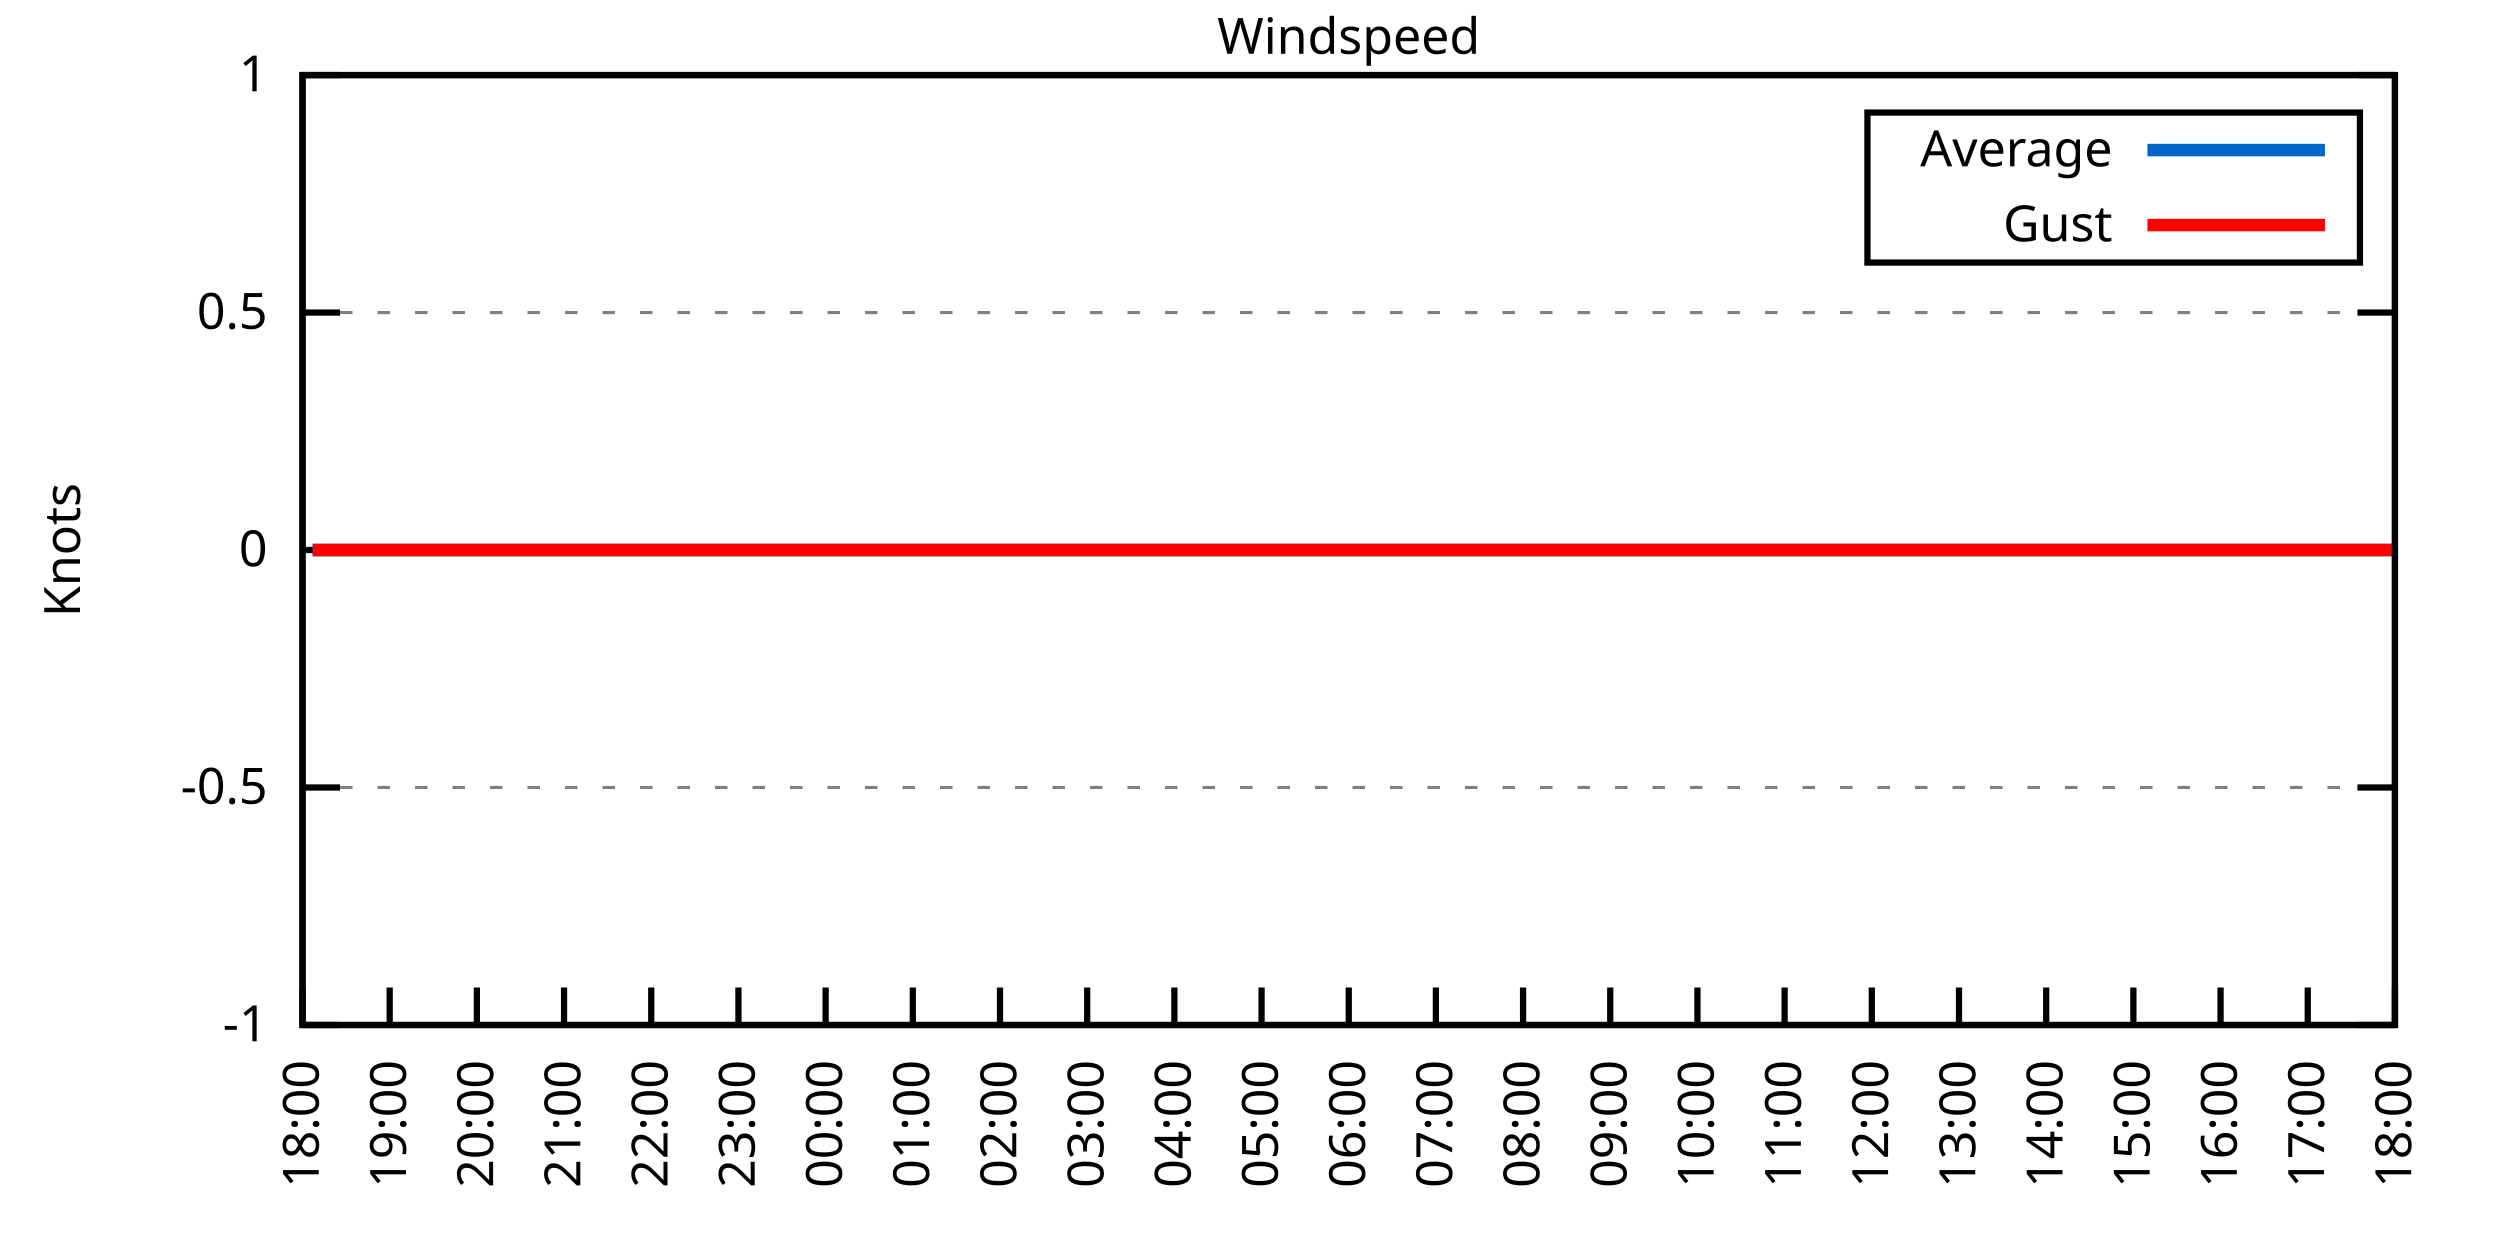
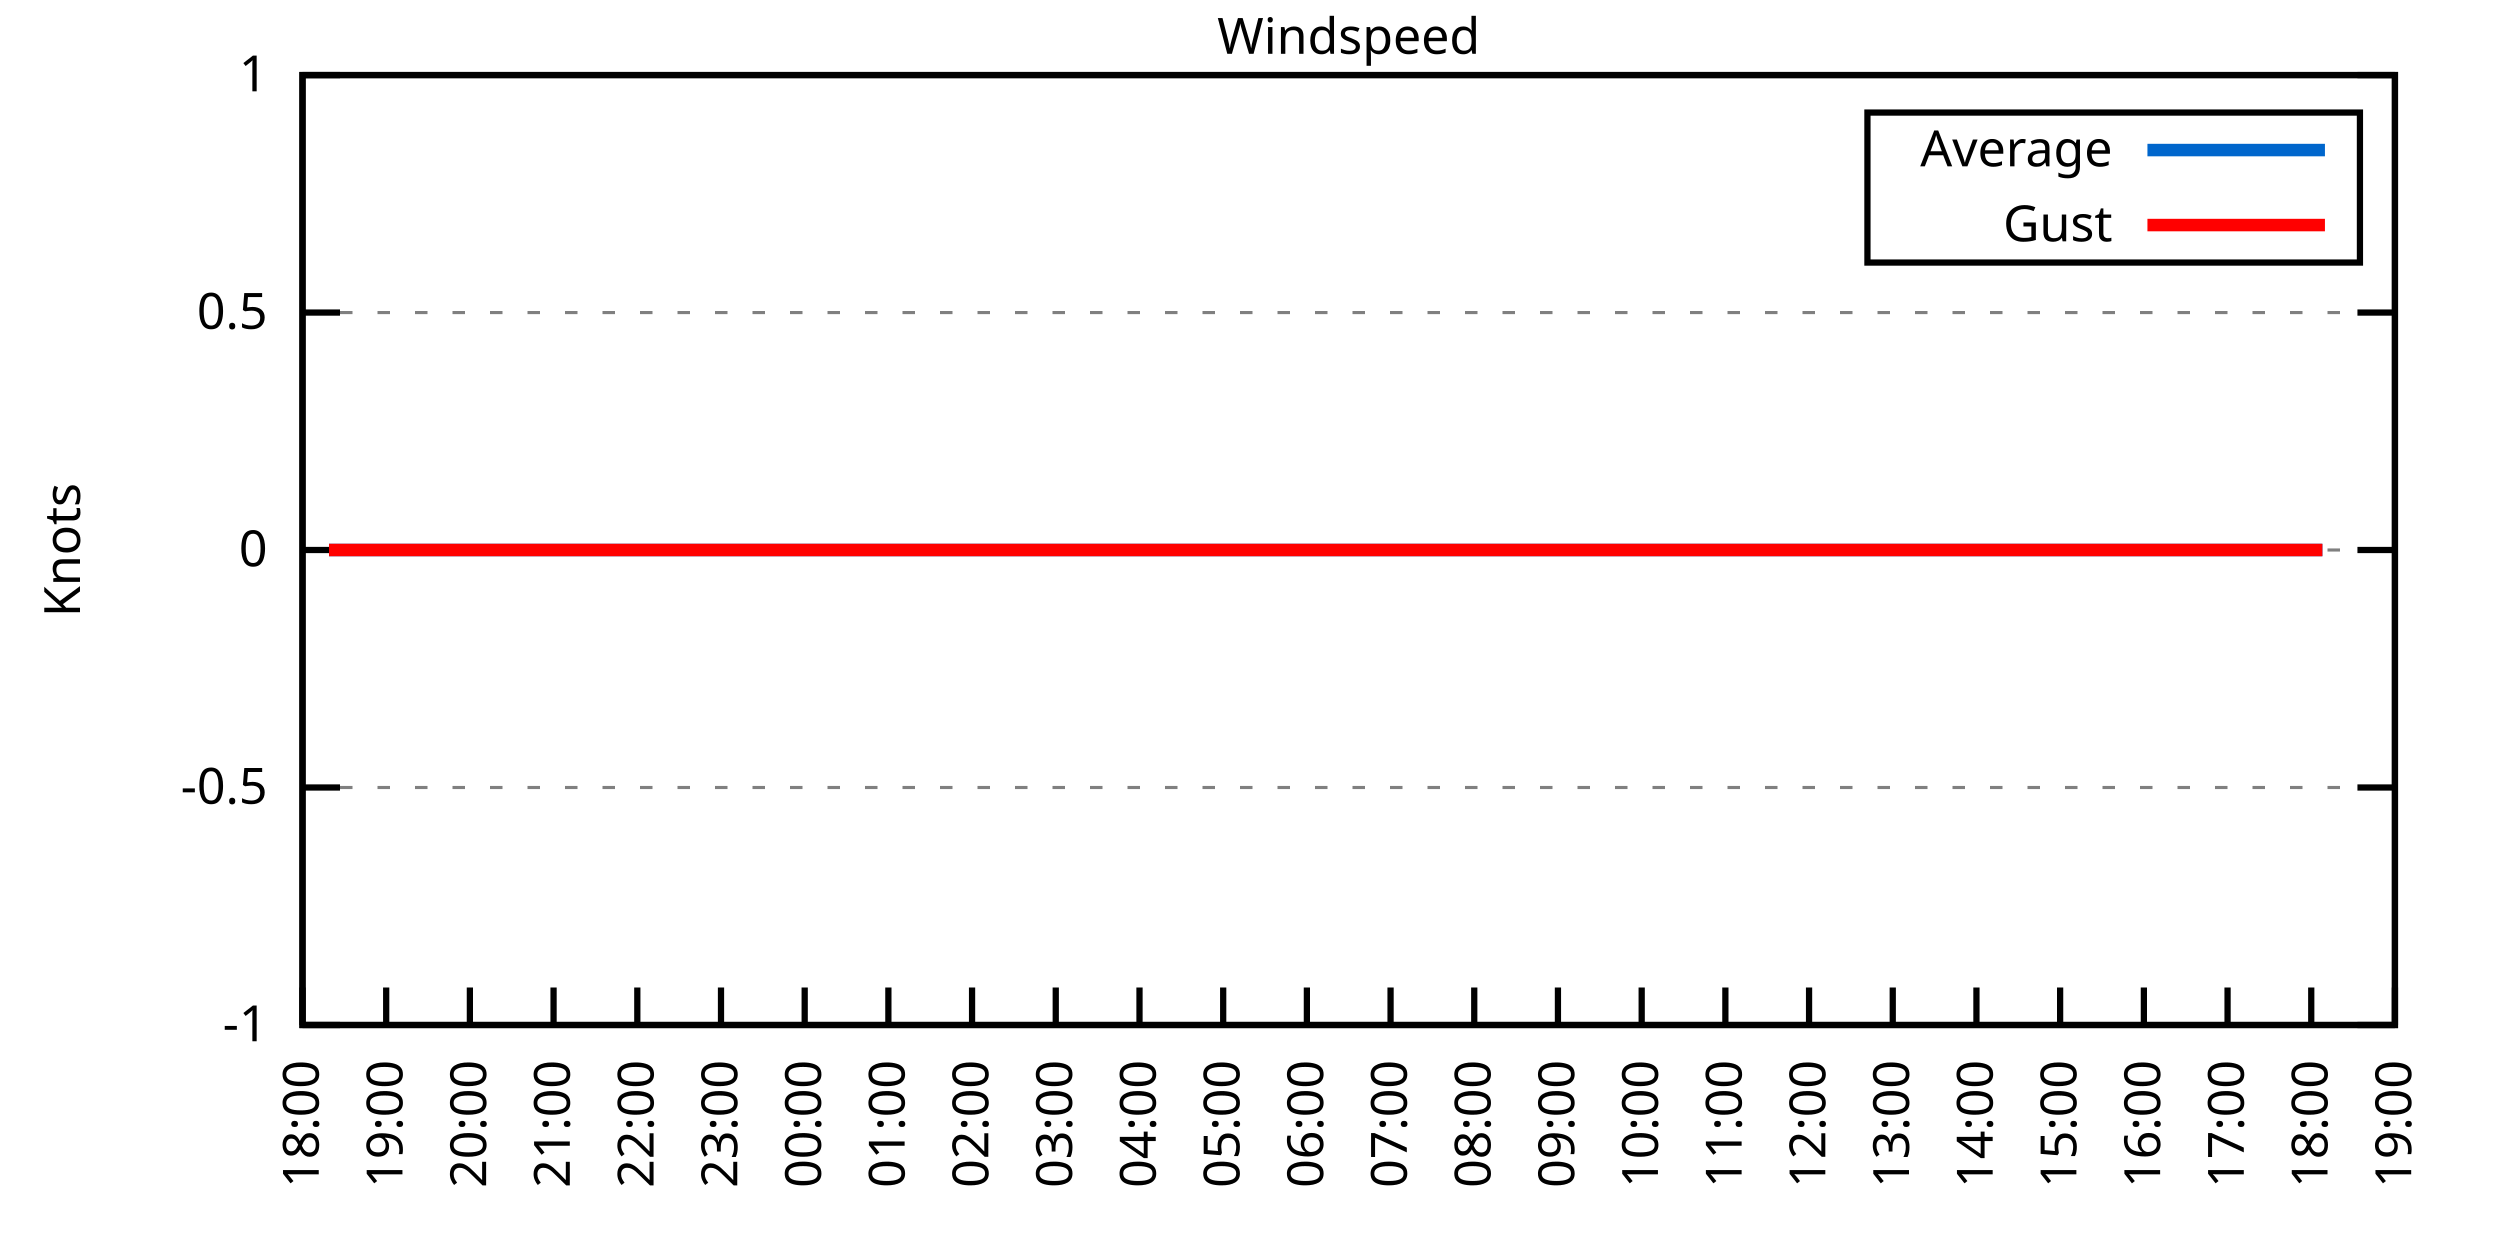
<svg xmlns="http://www.w3.org/2000/svg" xmlns:xlink="http://www.w3.org/1999/xlink" width="400" height="200" viewBox="0 0 400 200">
  <g id="gnuplot_canvas">
    <rect x="0" y="0" width="400" height="200" fill="none" />
    <defs>
      <circle id="gpDot" r="0.5" stroke-width="0.5" stroke="currentColor" />
      <path id="gpPt0" stroke-width="0.333" stroke="currentColor" d="M-1,0 h2 M0,-1 v2" />
      <path id="gpPt1" stroke-width="0.333" stroke="currentColor" d="M-1,-1 L1,1 M1,-1 L-1,1" />
      <path id="gpPt2" stroke-width="0.333" stroke="currentColor" d="M-1,0 L1,0 M0,-1 L0,1 M-1,-1 L1,1 M-1,1 L1,-1" />
      <rect id="gpPt3" stroke-width="0.333" stroke="currentColor" x="-1" y="-1" width="2" height="2" />
      <rect id="gpPt4" stroke-width="0.333" stroke="currentColor" fill="currentColor" x="-1" y="-1" width="2" height="2" />
      <circle id="gpPt5" stroke-width="0.333" stroke="currentColor" cx="0" cy="0" r="1" />
      <use xlink:href="#gpPt5" id="gpPt6" fill="currentColor" stroke="none" />
      <path id="gpPt7" stroke-width="0.333" stroke="currentColor" d="M0,-1.33 L-1.33,0.67 L1.33,0.67 z" />
      <use xlink:href="#gpPt7" id="gpPt8" fill="currentColor" stroke="none" />
      <use xlink:href="#gpPt7" id="gpPt9" stroke="currentColor" transform="rotate(180)" />
      <use xlink:href="#gpPt9" id="gpPt10" fill="currentColor" stroke="none" />
      <use xlink:href="#gpPt3" id="gpPt11" stroke="currentColor" transform="rotate(45)" />
      <use xlink:href="#gpPt11" id="gpPt12" fill="currentColor" stroke="none" />
      <path id="gpPt13" stroke-width="0.333" stroke="currentColor" d="M0,1.330 L1.265,0.411 L0.782,-1.067 L-0.782,-1.076 L-1.265,0.411 z" />
      <use xlink:href="#gpPt13" id="gpPt14" fill="currentColor" stroke="none" />
      <filter id="textbox" filterUnits="objectBoundingBox" x="0" y="0" height="1" width="1">
        <feFlood flood-color="white" flood-opacity="1" result="bgnd" />
        <feComposite in="SourceGraphic" in2="bgnd" operator="atop" />
      </filter>
      <filter id="greybox" filterUnits="objectBoundingBox" x="0" y="0" height="1" width="1">
        <feFlood flood-color="lightgrey" flood-opacity="1" result="grey" />
        <feComposite in="SourceGraphic" in2="grey" operator="atop" />
      </filter>
    </defs>
    <g fill="none" color="white" stroke="currentColor" stroke-width="1.00" stroke-linecap="butt" stroke-linejoin="miter">
</g>
    <g fill="none" color="black" stroke="currentColor" stroke-width="1.00" stroke-linecap="butt" stroke-linejoin="miter">
      <g stroke="none" shape-rendering="crispEdges">
        <polygon fill="rgb(255, 255, 255)" points="48.40,164.00 383.18,164.00 383.18,12.02 48.40,12.02 " />
      </g>
    </g>
    <g fill="none" color="black" stroke="currentColor" stroke-width="1.00" stroke-linecap="butt" stroke-linejoin="miter">
</g>
    <g fill="none" color="black" stroke="black" stroke-width="0.50" stroke-linecap="butt" stroke-linejoin="miter">
</g>
    <g fill="none" color="gray" stroke="currentColor" stroke-width="0.50" stroke-linecap="butt" stroke-linejoin="miter">
      <path stroke="gray" stroke-dasharray="2,4" class="gridline" d="M48.40,164.00 L383.19,164.00  " />
    </g>
    <g fill="none" color="gray" stroke="gray" stroke-width="1.00" stroke-linecap="butt" stroke-linejoin="miter">
</g>
    <g fill="none" color="black" stroke="currentColor" stroke-width="1.00" stroke-linecap="butt" stroke-linejoin="miter">
      <path stroke="black" d="M48.40,164.00 L54.40,164.00 M383.19,164.00 L377.19,164.00  " />
      <g transform="translate(42.80,166.60)" stroke="none" fill="black" font-family="Sans" font-size="8.00" text-anchor="end">
        <text>
          <tspan font-family="Sans">-1</tspan>
        </text>
      </g>
    </g>
    <g fill="none" color="black" stroke="currentColor" stroke-width="1.00" stroke-linecap="butt" stroke-linejoin="miter">
</g>
    <g fill="none" color="black" stroke="black" stroke-width="0.50" stroke-linecap="butt" stroke-linejoin="miter">
</g>
    <g fill="none" color="gray" stroke="currentColor" stroke-width="0.50" stroke-linecap="butt" stroke-linejoin="miter">
      <path stroke="gray" stroke-dasharray="2,4" class="gridline" d="M48.40,126.00 L383.19,126.00  " />
    </g>
    <g fill="none" color="gray" stroke="gray" stroke-width="1.00" stroke-linecap="butt" stroke-linejoin="miter">
</g>
    <g fill="none" color="black" stroke="currentColor" stroke-width="1.00" stroke-linecap="butt" stroke-linejoin="miter">
      <path stroke="black" d="M48.40,126.00 L54.40,126.00 M383.19,126.00 L377.19,126.00  " />
      <g transform="translate(42.80,128.60)" stroke="none" fill="black" font-family="Sans" font-size="8.00" text-anchor="end">
        <text>
          <tspan font-family="Sans">-0.5</tspan>
        </text>
      </g>
    </g>
    <g fill="none" color="black" stroke="currentColor" stroke-width="1.00" stroke-linecap="butt" stroke-linejoin="miter">
</g>
    <g fill="none" color="black" stroke="black" stroke-width="0.50" stroke-linecap="butt" stroke-linejoin="miter">
</g>
    <g fill="none" color="gray" stroke="currentColor" stroke-width="0.50" stroke-linecap="butt" stroke-linejoin="miter">
      <path stroke="gray" stroke-dasharray="2,4" class="gridline" d="M48.40,88.00 L383.19,88.00  " />
    </g>
    <g fill="none" color="gray" stroke="gray" stroke-width="1.00" stroke-linecap="butt" stroke-linejoin="miter">
</g>
    <g fill="none" color="black" stroke="currentColor" stroke-width="1.00" stroke-linecap="butt" stroke-linejoin="miter">
      <path stroke="black" d="M48.40,88.00 L54.40,88.00 M383.19,88.00 L377.19,88.00  " />
      <g transform="translate(42.80,90.60)" stroke="none" fill="black" font-family="Sans" font-size="8.00" text-anchor="end">
        <text>
          <tspan font-family="Sans"> 0</tspan>
        </text>
      </g>
    </g>
    <g fill="none" color="black" stroke="currentColor" stroke-width="1.00" stroke-linecap="butt" stroke-linejoin="miter">
</g>
    <g fill="none" color="black" stroke="black" stroke-width="0.50" stroke-linecap="butt" stroke-linejoin="miter">
</g>
    <g fill="none" color="gray" stroke="currentColor" stroke-width="0.50" stroke-linecap="butt" stroke-linejoin="miter">
      <path stroke="gray" stroke-dasharray="2,4" class="gridline" d="M48.40,50.01 L383.19,50.01  " />
    </g>
    <g fill="none" color="gray" stroke="gray" stroke-width="1.00" stroke-linecap="butt" stroke-linejoin="miter">
</g>
    <g fill="none" color="black" stroke="currentColor" stroke-width="1.00" stroke-linecap="butt" stroke-linejoin="miter">
      <path stroke="black" d="M48.40,50.01 L54.40,50.01 M383.19,50.01 L377.19,50.01  " />
      <g transform="translate(42.80,52.61)" stroke="none" fill="black" font-family="Sans" font-size="8.00" text-anchor="end">
        <text>
          <tspan font-family="Sans"> 0.5</tspan>
        </text>
      </g>
    </g>
    <g fill="none" color="black" stroke="currentColor" stroke-width="1.00" stroke-linecap="butt" stroke-linejoin="miter">
</g>
    <g fill="none" color="black" stroke="black" stroke-width="0.50" stroke-linecap="butt" stroke-linejoin="miter">
</g>
    <g fill="none" color="gray" stroke="currentColor" stroke-width="0.50" stroke-linecap="butt" stroke-linejoin="miter">
      <path stroke="gray" stroke-dasharray="2,4" class="gridline" d="M48.40,12.01 L383.19,12.01  " />
    </g>
    <g fill="none" color="gray" stroke="gray" stroke-width="1.00" stroke-linecap="butt" stroke-linejoin="miter">
</g>
    <g fill="none" color="black" stroke="currentColor" stroke-width="1.00" stroke-linecap="butt" stroke-linejoin="miter">
      <path stroke="black" d="M48.40,12.01 L54.40,12.01 M383.19,12.01 L377.19,12.01  " />
      <g transform="translate(42.80,14.61)" stroke="none" fill="black" font-family="Sans" font-size="8.00" text-anchor="end">
        <text>
          <tspan font-family="Sans"> 1</tspan>
        </text>
      </g>
    </g>
    <g fill="none" color="black" stroke="currentColor" stroke-width="1.00" stroke-linecap="butt" stroke-linejoin="miter">
      <path stroke="black" d="M48.40,164.00 L48.40,158.00  " />
      <g transform="translate(51.00,169.60) rotate(270.00)" stroke="none" fill="black" font-family="Sans" font-size="8.00" text-anchor="end">
        <text>
          <tspan font-family="Sans">18:00</tspan>
        </text>
      </g>
    </g>
    <g fill="none" color="black" stroke="currentColor" stroke-width="1.00" stroke-linecap="butt" stroke-linejoin="miter">
-       <path stroke="black" d="M62.35,164.00 L62.35,158.00  " />
-       <g transform="translate(64.95,169.60) rotate(270.00)" stroke="none" fill="black" font-family="Sans" font-size="8.00" text-anchor="end">
+       <path stroke="black" d="M61.79,164.00 L61.79,158.00  " />
+       <g transform="translate(64.39,169.60) rotate(270.00)" stroke="none" fill="black" font-family="Sans" font-size="8.00" text-anchor="end">
        <text>
          <tspan font-family="Sans">19:00</tspan>
        </text>
      </g>
    </g>
    <g fill="none" color="black" stroke="currentColor" stroke-width="1.00" stroke-linecap="butt" stroke-linejoin="miter">
-       <path stroke="black" d="M76.30,164.00 L76.30,158.00  " />
-       <g transform="translate(78.90,169.60) rotate(270.00)" stroke="none" fill="black" font-family="Sans" font-size="8.00" text-anchor="end">
+       <path stroke="black" d="M75.18,164.00 L75.18,158.00  " />
+       <g transform="translate(77.78,169.60) rotate(270.00)" stroke="none" fill="black" font-family="Sans" font-size="8.00" text-anchor="end">
        <text>
          <tspan font-family="Sans">20:00</tspan>
        </text>
      </g>
    </g>
    <g fill="none" color="black" stroke="currentColor" stroke-width="1.00" stroke-linecap="butt" stroke-linejoin="miter">
-       <path stroke="black" d="M90.25,164.00 L90.25,158.00  " />
-       <g transform="translate(92.85,169.60) rotate(270.00)" stroke="none" fill="black" font-family="Sans" font-size="8.00" text-anchor="end">
+       <path stroke="black" d="M88.57,164.00 L88.57,158.00  " />
+       <g transform="translate(91.17,169.60) rotate(270.00)" stroke="none" fill="black" font-family="Sans" font-size="8.00" text-anchor="end">
        <text>
          <tspan font-family="Sans">21:00</tspan>
        </text>
      </g>
    </g>
    <g fill="none" color="black" stroke="currentColor" stroke-width="1.00" stroke-linecap="butt" stroke-linejoin="miter">
-       <path stroke="black" d="M104.20,164.00 L104.20,158.00  " />
-       <g transform="translate(106.80,169.60) rotate(270.00)" stroke="none" fill="black" font-family="Sans" font-size="8.00" text-anchor="end">
+       <path stroke="black" d="M101.97,164.00 L101.97,158.00  " />
+       <g transform="translate(104.57,169.60) rotate(270.00)" stroke="none" fill="black" font-family="Sans" font-size="8.00" text-anchor="end">
        <text>
          <tspan font-family="Sans">22:00</tspan>
        </text>
      </g>
    </g>
    <g fill="none" color="black" stroke="currentColor" stroke-width="1.00" stroke-linecap="butt" stroke-linejoin="miter">
-       <path stroke="black" d="M118.15,164.00 L118.15,158.00  " />
-       <g transform="translate(120.75,169.60) rotate(270.00)" stroke="none" fill="black" font-family="Sans" font-size="8.00" text-anchor="end">
+       <path stroke="black" d="M115.36,164.00 L115.36,158.00  " />
+       <g transform="translate(117.96,169.60) rotate(270.00)" stroke="none" fill="black" font-family="Sans" font-size="8.00" text-anchor="end">
        <text>
          <tspan font-family="Sans">23:00</tspan>
        </text>
      </g>
    </g>
    <g fill="none" color="black" stroke="currentColor" stroke-width="1.00" stroke-linecap="butt" stroke-linejoin="miter">
-       <path stroke="black" d="M132.10,164.00 L132.10,158.00  " />
-       <g transform="translate(134.70,169.60) rotate(270.00)" stroke="none" fill="black" font-family="Sans" font-size="8.00" text-anchor="end">
+       <path stroke="black" d="M128.75,164.00 L128.75,158.00  " />
+       <g transform="translate(131.35,169.60) rotate(270.00)" stroke="none" fill="black" font-family="Sans" font-size="8.00" text-anchor="end">
        <text>
          <tspan font-family="Sans">00:00</tspan>
        </text>
      </g>
    </g>
    <g fill="none" color="black" stroke="currentColor" stroke-width="1.00" stroke-linecap="butt" stroke-linejoin="miter">
-       <path stroke="black" d="M146.05,164.00 L146.05,158.00  " />
-       <g transform="translate(148.65,169.60) rotate(270.00)" stroke="none" fill="black" font-family="Sans" font-size="8.00" text-anchor="end">
+       <path stroke="black" d="M142.14,164.00 L142.14,158.00  " />
+       <g transform="translate(144.74,169.60) rotate(270.00)" stroke="none" fill="black" font-family="Sans" font-size="8.00" text-anchor="end">
        <text>
          <tspan font-family="Sans">01:00</tspan>
        </text>
      </g>
    </g>
    <g fill="none" color="black" stroke="currentColor" stroke-width="1.00" stroke-linecap="butt" stroke-linejoin="miter">
-       <path stroke="black" d="M160.00,164.00 L160.00,158.00  " />
-       <g transform="translate(162.60,169.60) rotate(270.00)" stroke="none" fill="black" font-family="Sans" font-size="8.00" text-anchor="end">
+       <path stroke="black" d="M155.53,164.00 L155.53,158.00  " />
+       <g transform="translate(158.13,169.60) rotate(270.00)" stroke="none" fill="black" font-family="Sans" font-size="8.00" text-anchor="end">
        <text>
          <tspan font-family="Sans">02:00</tspan>
        </text>
      </g>
    </g>
    <g fill="none" color="black" stroke="currentColor" stroke-width="1.00" stroke-linecap="butt" stroke-linejoin="miter">
-       <path stroke="black" d="M173.95,164.00 L173.95,158.00  " />
-       <g transform="translate(176.55,169.60) rotate(270.00)" stroke="none" fill="black" font-family="Sans" font-size="8.00" text-anchor="end">
+       <path stroke="black" d="M168.92,164.00 L168.92,158.00  " />
+       <g transform="translate(171.52,169.60) rotate(270.00)" stroke="none" fill="black" font-family="Sans" font-size="8.00" text-anchor="end">
        <text>
          <tspan font-family="Sans">03:00</tspan>
        </text>
      </g>
    </g>
    <g fill="none" color="black" stroke="currentColor" stroke-width="1.00" stroke-linecap="butt" stroke-linejoin="miter">
-       <path stroke="black" d="M187.90,164.00 L187.90,158.00  " />
-       <g transform="translate(190.50,169.60) rotate(270.00)" stroke="none" fill="black" font-family="Sans" font-size="8.00" text-anchor="end">
+       <path stroke="black" d="M182.32,164.00 L182.32,158.00  " />
+       <g transform="translate(184.92,169.60) rotate(270.00)" stroke="none" fill="black" font-family="Sans" font-size="8.00" text-anchor="end">
        <text>
          <tspan font-family="Sans">04:00</tspan>
        </text>
      </g>
    </g>
    <g fill="none" color="black" stroke="currentColor" stroke-width="1.00" stroke-linecap="butt" stroke-linejoin="miter">
-       <path stroke="black" d="M201.85,164.00 L201.85,158.00  " />
-       <g transform="translate(204.45,169.60) rotate(270.00)" stroke="none" fill="black" font-family="Sans" font-size="8.00" text-anchor="end">
+       <path stroke="black" d="M195.71,164.00 L195.71,158.00  " />
+       <g transform="translate(198.31,169.60) rotate(270.00)" stroke="none" fill="black" font-family="Sans" font-size="8.00" text-anchor="end">
        <text>
          <tspan font-family="Sans">05:00</tspan>
        </text>
      </g>
    </g>
    <g fill="none" color="black" stroke="currentColor" stroke-width="1.00" stroke-linecap="butt" stroke-linejoin="miter">
-       <path stroke="black" d="M215.80,164.00 L215.80,158.00  " />
-       <g transform="translate(218.40,169.60) rotate(270.00)" stroke="none" fill="black" font-family="Sans" font-size="8.00" text-anchor="end">
+       <path stroke="black" d="M209.10,164.00 L209.10,158.00  " />
+       <g transform="translate(211.70,169.60) rotate(270.00)" stroke="none" fill="black" font-family="Sans" font-size="8.00" text-anchor="end">
        <text>
          <tspan font-family="Sans">06:00</tspan>
        </text>
      </g>
    </g>
    <g fill="none" color="black" stroke="currentColor" stroke-width="1.00" stroke-linecap="butt" stroke-linejoin="miter">
-       <path stroke="black" d="M229.74,164.00 L229.74,158.00  " />
-       <g transform="translate(232.34,169.60) rotate(270.00)" stroke="none" fill="black" font-family="Sans" font-size="8.00" text-anchor="end">
+       <path stroke="black" d="M222.49,164.00 L222.49,158.00  " />
+       <g transform="translate(225.09,169.60) rotate(270.00)" stroke="none" fill="black" font-family="Sans" font-size="8.00" text-anchor="end">
        <text>
          <tspan font-family="Sans">07:00</tspan>
        </text>
      </g>
    </g>
    <g fill="none" color="black" stroke="currentColor" stroke-width="1.00" stroke-linecap="butt" stroke-linejoin="miter">
-       <path stroke="black" d="M243.69,164.00 L243.69,158.00  " />
-       <g transform="translate(246.29,169.60) rotate(270.00)" stroke="none" fill="black" font-family="Sans" font-size="8.00" text-anchor="end">
+       <path stroke="black" d="M235.88,164.00 L235.88,158.00  " />
+       <g transform="translate(238.48,169.60) rotate(270.00)" stroke="none" fill="black" font-family="Sans" font-size="8.00" text-anchor="end">
        <text>
          <tspan font-family="Sans">08:00</tspan>
        </text>
      </g>
    </g>
    <g fill="none" color="black" stroke="currentColor" stroke-width="1.00" stroke-linecap="butt" stroke-linejoin="miter">
-       <path stroke="black" d="M257.64,164.00 L257.64,158.00  " />
-       <g transform="translate(260.24,169.60) rotate(270.00)" stroke="none" fill="black" font-family="Sans" font-size="8.00" text-anchor="end">
+       <path stroke="black" d="M249.27,164.00 L249.27,158.00  " />
+       <g transform="translate(251.87,169.60) rotate(270.00)" stroke="none" fill="black" font-family="Sans" font-size="8.00" text-anchor="end">
        <text>
          <tspan font-family="Sans">09:00</tspan>
        </text>
      </g>
    </g>
    <g fill="none" color="black" stroke="currentColor" stroke-width="1.00" stroke-linecap="butt" stroke-linejoin="miter">
-       <path stroke="black" d="M271.59,164.00 L271.59,158.00  " />
-       <g transform="translate(274.19,169.60) rotate(270.00)" stroke="none" fill="black" font-family="Sans" font-size="8.00" text-anchor="end">
+       <path stroke="black" d="M262.67,164.00 L262.67,158.00  " />
+       <g transform="translate(265.27,169.60) rotate(270.00)" stroke="none" fill="black" font-family="Sans" font-size="8.00" text-anchor="end">
        <text>
          <tspan font-family="Sans">10:00</tspan>
        </text>
      </g>
    </g>
    <g fill="none" color="black" stroke="currentColor" stroke-width="1.00" stroke-linecap="butt" stroke-linejoin="miter">
-       <path stroke="black" d="M285.54,164.00 L285.54,158.00  " />
-       <g transform="translate(288.14,169.60) rotate(270.00)" stroke="none" fill="black" font-family="Sans" font-size="8.00" text-anchor="end">
+       <path stroke="black" d="M276.06,164.00 L276.06,158.00  " />
+       <g transform="translate(278.66,169.60) rotate(270.00)" stroke="none" fill="black" font-family="Sans" font-size="8.00" text-anchor="end">
        <text>
          <tspan font-family="Sans">11:00</tspan>
        </text>
      </g>
    </g>
    <g fill="none" color="black" stroke="currentColor" stroke-width="1.00" stroke-linecap="butt" stroke-linejoin="miter">
-       <path stroke="black" d="M299.49,164.00 L299.49,158.00  " />
-       <g transform="translate(302.09,169.60) rotate(270.00)" stroke="none" fill="black" font-family="Sans" font-size="8.00" text-anchor="end">
+       <path stroke="black" d="M289.45,164.00 L289.45,158.00  " />
+       <g transform="translate(292.05,169.60) rotate(270.00)" stroke="none" fill="black" font-family="Sans" font-size="8.00" text-anchor="end">
        <text>
          <tspan font-family="Sans">12:00</tspan>
        </text>
      </g>
    </g>
    <g fill="none" color="black" stroke="currentColor" stroke-width="1.00" stroke-linecap="butt" stroke-linejoin="miter">
-       <path stroke="black" d="M313.44,164.00 L313.44,158.00  " />
-       <g transform="translate(316.04,169.60) rotate(270.00)" stroke="none" fill="black" font-family="Sans" font-size="8.00" text-anchor="end">
+       <path stroke="black" d="M302.84,164.00 L302.84,158.00  " />
+       <g transform="translate(305.44,169.60) rotate(270.00)" stroke="none" fill="black" font-family="Sans" font-size="8.00" text-anchor="end">
        <text>
          <tspan font-family="Sans">13:00</tspan>
        </text>
      </g>
    </g>
    <g fill="none" color="black" stroke="currentColor" stroke-width="1.00" stroke-linecap="butt" stroke-linejoin="miter">
-       <path stroke="black" d="M327.39,164.00 L327.39,158.00  " />
-       <g transform="translate(329.99,169.60) rotate(270.00)" stroke="none" fill="black" font-family="Sans" font-size="8.00" text-anchor="end">
+       <path stroke="black" d="M316.23,164.00 L316.23,158.00  " />
+       <g transform="translate(318.83,169.60) rotate(270.00)" stroke="none" fill="black" font-family="Sans" font-size="8.00" text-anchor="end">
        <text>
          <tspan font-family="Sans">14:00</tspan>
        </text>
      </g>
    </g>
    <g fill="none" color="black" stroke="currentColor" stroke-width="1.00" stroke-linecap="butt" stroke-linejoin="miter">
-       <path stroke="black" d="M341.34,164.00 L341.34,158.00  " />
-       <g transform="translate(343.94,169.60) rotate(270.00)" stroke="none" fill="black" font-family="Sans" font-size="8.00" text-anchor="end">
+       <path stroke="black" d="M329.62,164.00 L329.62,158.00  " />
+       <g transform="translate(332.22,169.60) rotate(270.00)" stroke="none" fill="black" font-family="Sans" font-size="8.00" text-anchor="end">
        <text>
          <tspan font-family="Sans">15:00</tspan>
        </text>
      </g>
    </g>
    <g fill="none" color="black" stroke="currentColor" stroke-width="1.00" stroke-linecap="butt" stroke-linejoin="miter">
-       <path stroke="black" d="M355.29,164.00 L355.29,158.00  " />
-       <g transform="translate(357.89,169.60) rotate(270.00)" stroke="none" fill="black" font-family="Sans" font-size="8.00" text-anchor="end">
+       <path stroke="black" d="M343.02,164.00 L343.02,158.00  " />
+       <g transform="translate(345.62,169.60) rotate(270.00)" stroke="none" fill="black" font-family="Sans" font-size="8.00" text-anchor="end">
        <text>
          <tspan font-family="Sans">16:00</tspan>
        </text>
      </g>
    </g>
    <g fill="none" color="black" stroke="currentColor" stroke-width="1.00" stroke-linecap="butt" stroke-linejoin="miter">
-       <path stroke="black" d="M369.24,164.00 L369.24,158.00  " />
-       <g transform="translate(371.84,169.60) rotate(270.00)" stroke="none" fill="black" font-family="Sans" font-size="8.00" text-anchor="end">
+       <path stroke="black" d="M356.41,164.00 L356.41,158.00  " />
+       <g transform="translate(359.01,169.60) rotate(270.00)" stroke="none" fill="black" font-family="Sans" font-size="8.00" text-anchor="end">
        <text>
          <tspan font-family="Sans">17:00</tspan>
+         </text>
+       </g>
+     </g>
+     <g fill="none" color="black" stroke="currentColor" stroke-width="1.00" stroke-linecap="butt" stroke-linejoin="miter">
+       <path stroke="black" d="M369.80,164.00 L369.80,158.00  " />
+       <g transform="translate(372.40,169.60) rotate(270.00)" stroke="none" fill="black" font-family="Sans" font-size="8.00" text-anchor="end">
+         <text>
+           <tspan font-family="Sans">18:00</tspan>
        </text>
      </g>
    </g>
    <g fill="none" color="black" stroke="currentColor" stroke-width="1.00" stroke-linecap="butt" stroke-linejoin="miter">
      <path stroke="black" d="M383.19,164.00 L383.19,158.00  " />
      <g transform="translate(385.79,169.60) rotate(270.00)" stroke="none" fill="black" font-family="Sans" font-size="8.00" text-anchor="end">
        <text>
-           <tspan font-family="Sans">18:00</tspan>
+           <tspan font-family="Sans">19:00</tspan>
        </text>
      </g>
    </g>
    <g fill="none" color="black" stroke="currentColor" stroke-width="1.00" stroke-linecap="butt" stroke-linejoin="miter">
</g>
    <g fill="none" color="black" stroke="currentColor" stroke-width="1.00" stroke-linecap="butt" stroke-linejoin="miter">
      <path stroke="black" d="M48.40,12.01 L48.40,164.00 L383.19,164.00 L383.19,12.01 L48.40,12.01 Z  " />
    </g>
    <g fill="none" color="black" stroke="currentColor" stroke-width="1.00" stroke-linecap="butt" stroke-linejoin="miter">
</g>
    <g fill="none" color="black" stroke="currentColor" stroke-width="1.00" stroke-linecap="butt" stroke-linejoin="miter">
      <path stroke="black" d="M298.79,42.01 L298.79,18.01 L377.59,18.01 L377.59,42.01 L298.79,42.01 Z  " />
    </g>
    <g id="Windspeed_plot_1">
      <g fill="none" color="white" stroke="black" stroke-width="2.00" stroke-linecap="butt" stroke-linejoin="miter">
</g>
      <g fill="none" color="black" stroke="currentColor" stroke-width="2.00" stroke-linecap="butt" stroke-linejoin="miter">
        <g transform="translate(337.99,26.61)" stroke="none" fill="black" font-family="Sans" font-size="8.00" text-anchor="end">
          <text>
            <tspan font-family="Sans">Average</tspan>
          </text>
        </g>
      </g>
      <g fill="none" color="black" stroke="currentColor" stroke-width="2.00" stroke-linecap="butt" stroke-linejoin="miter">
-         <path stroke="rgb(  0, 102, 204)" d="M343.59,24.01 L371.99,24.01 M50.03,88.00 L52.82,88.00 L54.91,88.00 L57.47,88.00 L59.56,88.00 L61.88,88.00   L64.44,88.00 L66.53,88.00 L68.63,88.00 L71.42,88.00 L73.51,88.00 L76.07,88.00 L77.93,88.00 L80.48,88.00   L83.04,88.00 L84.90,88.00 L87.46,88.00 L89.55,88.00 L92.34,88.00 L94.20,88.00 L96.53,88.00 L99.32,88.00   L101.18,88.00 L103.73,88.00 L106.06,88.00 L108.62,88.00 L110.48,88.00 L113.03,88.00 L115.36,88.00 L117.92,88.00   L120.24,88.00 L122.33,88.00 L124.66,88.00 L127.22,88.00 L129.54,88.00 L131.87,88.00 L133.96,88.00 L136.51,88.00   L138.37,88.00 L141.16,88.00 L143.26,88.00 L145.81,88.00 L147.67,88.00 L149.77,88.00 L152.32,88.00 L154.42,88.00   L156.97,88.00 L159.76,88.00 L161.62,88.00 L163.48,88.00 L166.51,88.00 L169.06,88.00 L171.39,88.00 L173.48,88.00   L175.81,88.00 L178.36,88.00 L180.69,88.00 L182.78,88.00 L185.34,88.00 L187.20,88.00 L189.52,88.00 L191.85,88.00   L194.41,88.00 L196.73,88.00 L199.06,88.00 L201.15,88.00 L203.94,88.00 L206.03,88.00 L208.59,88.00 L210.45,88.00   L213.24,88.00 L215.10,88.00 L217.65,88.00 L220.21,88.00 L222.07,88.00 L224.63,88.00 L226.72,88.00 L229.28,88.00   L231.60,88.00 L234.16,88.00 L236.25,88.00 L238.35,88.00 L241.14,88.00 L243.00,88.00 L245.55,88.00 L250.20,88.00   L252.53,88.00 L255.09,88.00 L257.18,88.00 L259.74,88.00 L261.83,88.00 L264.39,88.00 L266.48,88.00 L268.80,88.00   L271.36,88.00 L273.45,88.00 L276.01,88.00 L277.87,88.00 L280.66,88.00 L282.52,88.00 L285.31,88.00 L287.40,88.00   L289.96,88.00 L292.29,88.00 L294.38,88.00 L296.70,88.00 L298.80,88.00 L301.35,88.00 L303.91,88.00 L306.23,88.00   L308.33,88.00 L310.88,88.00 L313.21,88.00 L315.30,88.00 L317.86,88.00 L319.95,88.00 L322.28,88.00 L324.83,88.00   L326.93,88.00 L329.48,88.00 L331.81,88.00 L333.90,88.00 L336.46,88.00 L338.78,88.00 L340.64,88.00 L343.43,88.00   L345.29,88.00 L347.62,88.00 L350.18,88.00 L352.50,88.00 L355.06,88.00 L357.38,88.00 L359.48,88.00 L361.80,88.00   L364.36,88.00 L366.45,88.00 L368.54,88.00 L371.33,88.00 L373.19,88.00 L375.98,88.00 L378.08,88.00 L380.63,88.00   L382.96,88.00  " />
+         <path stroke="rgb(  0, 102, 204)" d="M343.59,24.01 L371.99,24.01 M52.64,88.00 L54.65,88.00 L57.10,88.00 L59.11,88.00 L61.35,88.00 L63.80,88.00   L65.81,88.00 L67.82,88.00 L70.50,88.00 L72.50,88.00 L74.96,88.00 L76.75,88.00 L79.20,88.00 L81.66,88.00   L83.44,88.00 L85.90,88.00 L87.91,88.00 L90.58,88.00 L92.37,88.00 L94.60,88.00 L97.28,88.00 L99.06,88.00   L101.52,88.00 L103.75,88.00 L106.21,88.00 L107.99,88.00 L110.45,88.00 L112.68,88.00 L115.13,88.00 L117.37,88.00   L119.38,88.00 L121.61,88.00 L124.06,88.00 L126.29,88.00 L128.53,88.00 L130.54,88.00 L132.99,88.00 L134.78,88.00   L137.45,88.00 L139.46,88.00 L141.92,88.00 L143.70,88.00 L145.71,88.00 L148.17,88.00 L150.18,88.00 L152.63,88.00   L155.31,88.00 L157.10,88.00 L158.88,88.00 L161.78,88.00 L164.24,88.00 L166.47,88.00 L168.48,88.00 L170.71,88.00   L173.17,88.00 L175.40,88.00 L177.41,88.00 L179.86,88.00 L181.65,88.00 L183.88,88.00 L186.11,88.00 L188.57,88.00   L190.80,88.00 L193.03,88.00 L195.04,88.00 L197.72,88.00 L199.73,88.00 L202.18,88.00 L203.97,88.00 L206.64,88.00   L208.43,88.00 L210.88,88.00 L213.34,88.00 L215.13,88.00 L217.58,88.00 L219.59,88.00 L222.04,88.00 L224.28,88.00   L226.73,88.00 L228.74,88.00 L230.75,88.00 L233.43,88.00 L235.21,88.00 L237.67,88.00 L242.13,88.00 L244.36,88.00   L246.82,88.00 L248.83,88.00 L251.28,88.00 L253.29,88.00 L255.75,88.00 L257.76,88.00 L259.99,88.00 L262.44,88.00   L264.45,88.00 L266.91,88.00 L268.69,88.00 L271.37,88.00 L273.16,88.00 L275.83,88.00 L277.84,88.00 L280.30,88.00   L282.53,88.00 L284.54,88.00 L286.77,88.00 L288.78,88.00 L291.23,88.00 L293.69,88.00 L295.92,88.00 L297.93,88.00   L300.39,88.00 L302.62,88.00 L304.63,88.00 L307.08,88.00 L309.09,88.00 L311.32,88.00 L313.78,88.00 L315.79,88.00   L318.24,88.00 L320.47,88.00 L322.48,88.00 L324.94,88.00 L327.17,88.00 L328.95,88.00 L331.63,88.00 L333.42,88.00   L335.65,88.00 L338.10,88.00 L340.34,88.00 L342.79,88.00 L345.02,88.00 L347.03,88.00 L349.26,88.00 L351.72,88.00   L353.73,88.00 L355.74,88.00 L358.42,88.00 L360.20,88.00 L362.88,88.00 L364.89,88.00 L367.34,88.00 L369.58,88.00   L371.58,88.00  " />
      </g>
    </g>
    <g id="Windspeed_plot_2">
      <g fill="none" color="black" stroke="currentColor" stroke-width="2.00" stroke-linecap="butt" stroke-linejoin="miter">
        <g transform="translate(337.99,38.61)" stroke="none" fill="black" font-family="Sans" font-size="8.00" text-anchor="end">
          <text>
            <tspan font-family="Sans">Gust</tspan>
          </text>
        </g>
      </g>
      <g fill="none" color="black" stroke="currentColor" stroke-width="2.00" stroke-linecap="butt" stroke-linejoin="miter">
-         <path stroke="rgb(255,   0,   0)" d="M343.59,36.01 L371.99,36.01 M50.03,88.00 L52.82,88.00 L54.91,88.00 L57.47,88.00 L59.56,88.00 L61.88,88.00   L64.44,88.00 L66.53,88.00 L68.63,88.00 L71.42,88.00 L73.51,88.00 L76.07,88.00 L77.93,88.00 L80.48,88.00   L83.04,88.00 L84.90,88.00 L87.46,88.00 L89.55,88.00 L92.34,88.00 L94.20,88.00 L96.53,88.00 L99.32,88.00   L101.18,88.00 L103.73,88.00 L106.06,88.00 L108.62,88.00 L110.48,88.00 L113.03,88.00 L115.36,88.00 L117.92,88.00   L120.24,88.00 L122.33,88.00 L124.66,88.00 L127.22,88.00 L129.54,88.00 L131.87,88.00 L133.96,88.00 L136.51,88.00   L138.37,88.00 L141.16,88.00 L143.26,88.00 L145.81,88.00 L147.67,88.00 L149.77,88.00 L152.32,88.00 L154.42,88.00   L156.97,88.00 L159.76,88.00 L161.62,88.00 L163.48,88.00 L166.51,88.00 L169.06,88.00 L171.39,88.00 L173.48,88.00   L175.81,88.00 L178.36,88.00 L180.69,88.00 L182.78,88.00 L185.34,88.00 L187.20,88.00 L189.52,88.00 L191.85,88.00   L194.41,88.00 L196.73,88.00 L199.06,88.00 L201.15,88.00 L203.94,88.00 L206.03,88.00 L208.59,88.00 L210.45,88.00   L213.24,88.00 L215.10,88.00 L217.65,88.00 L220.21,88.00 L222.07,88.00 L224.63,88.00 L226.72,88.00 L229.28,88.00   L231.60,88.00 L234.16,88.00 L236.25,88.00 L238.35,88.00 L241.14,88.00 L243.00,88.00 L245.55,88.00 L250.20,88.00   L252.53,88.00 L255.09,88.00 L257.18,88.00 L259.74,88.00 L261.83,88.00 L264.39,88.00 L266.48,88.00 L268.80,88.00   L271.36,88.00 L273.45,88.00 L276.01,88.00 L277.87,88.00 L280.66,88.00 L282.52,88.00 L285.31,88.00 L287.40,88.00   L289.96,88.00 L292.29,88.00 L294.38,88.00 L296.70,88.00 L298.80,88.00 L301.35,88.00 L303.91,88.00 L306.23,88.00   L308.33,88.00 L310.88,88.00 L313.21,88.00 L315.30,88.00 L317.86,88.00 L319.95,88.00 L322.28,88.00 L324.83,88.00   L326.93,88.00 L329.48,88.00 L331.81,88.00 L333.90,88.00 L336.46,88.00 L338.78,88.00 L340.64,88.00 L343.43,88.00   L345.29,88.00 L347.62,88.00 L350.18,88.00 L352.50,88.00 L355.06,88.00 L357.38,88.00 L359.48,88.00 L361.80,88.00   L364.36,88.00 L366.45,88.00 L368.54,88.00 L371.33,88.00 L373.19,88.00 L375.98,88.00 L378.08,88.00 L380.63,88.00   L382.96,88.00  " />
+         <path stroke="rgb(255,   0,   0)" d="M343.59,36.01 L371.99,36.01 M52.64,88.00 L54.65,88.00 L57.10,88.00 L59.11,88.00 L61.35,88.00 L63.80,88.00   L65.81,88.00 L67.82,88.00 L70.50,88.00 L72.50,88.00 L74.96,88.00 L76.75,88.00 L79.20,88.00 L81.66,88.00   L83.44,88.00 L85.90,88.00 L87.91,88.00 L90.58,88.00 L92.37,88.00 L94.60,88.00 L97.28,88.00 L99.06,88.00   L101.52,88.00 L103.75,88.00 L106.21,88.00 L107.99,88.00 L110.45,88.00 L112.68,88.00 L115.13,88.00 L117.37,88.00   L119.38,88.00 L121.61,88.00 L124.06,88.00 L126.29,88.00 L128.53,88.00 L130.54,88.00 L132.99,88.00 L134.78,88.00   L137.45,88.00 L139.46,88.00 L141.92,88.00 L143.70,88.00 L145.71,88.00 L148.17,88.00 L150.18,88.00 L152.63,88.00   L155.31,88.00 L157.10,88.00 L158.88,88.00 L161.78,88.00 L164.24,88.00 L166.47,88.00 L168.48,88.00 L170.71,88.00   L173.17,88.00 L175.40,88.00 L177.41,88.00 L179.86,88.00 L181.65,88.00 L183.88,88.00 L186.11,88.00 L188.57,88.00   L190.80,88.00 L193.03,88.00 L195.04,88.00 L197.72,88.00 L199.73,88.00 L202.18,88.00 L203.97,88.00 L206.64,88.00   L208.43,88.00 L210.88,88.00 L213.34,88.00 L215.13,88.00 L217.58,88.00 L219.59,88.00 L222.04,88.00 L224.28,88.00   L226.73,88.00 L228.74,88.00 L230.75,88.00 L233.43,88.00 L235.21,88.00 L237.67,88.00 L242.13,88.00 L244.36,88.00   L246.82,88.00 L248.83,88.00 L251.28,88.00 L253.29,88.00 L255.75,88.00 L257.76,88.00 L259.99,88.00 L262.44,88.00   L264.45,88.00 L266.91,88.00 L268.69,88.00 L271.37,88.00 L273.16,88.00 L275.83,88.00 L277.84,88.00 L280.30,88.00   L282.53,88.00 L284.54,88.00 L286.77,88.00 L288.78,88.00 L291.23,88.00 L293.69,88.00 L295.92,88.00 L297.93,88.00   L300.39,88.00 L302.62,88.00 L304.63,88.00 L307.08,88.00 L309.09,88.00 L311.32,88.00 L313.78,88.00 L315.79,88.00   L318.24,88.00 L320.47,88.00 L322.48,88.00 L324.94,88.00 L327.17,88.00 L328.95,88.00 L331.63,88.00 L333.42,88.00   L335.65,88.00 L338.10,88.00 L340.34,88.00 L342.79,88.00 L345.02,88.00 L347.03,88.00 L349.26,88.00 L351.72,88.00   L353.73,88.00 L355.74,88.00 L358.42,88.00 L360.20,88.00 L362.88,88.00 L364.89,88.00 L367.34,88.00 L369.58,88.00   L371.58,88.00  " />
      </g>
    </g>
    <g fill="none" color="black" stroke="currentColor" stroke-width="2.00" stroke-linecap="butt" stroke-linejoin="miter">
</g>
    <g fill="none" color="black" stroke="black" stroke-width="1.00" stroke-linecap="butt" stroke-linejoin="miter">
</g>
    <g fill="none" color="black" stroke="currentColor" stroke-width="1.00" stroke-linecap="butt" stroke-linejoin="miter">
      <path stroke="black" d="M48.40,12.01 L48.40,164.00 L383.19,164.00 L383.19,12.01 L48.40,12.01 Z  " />
      <g transform="translate(12.80,88.01) rotate(270.00)" stroke="none" fill="black" font-family="Sans" font-size="8.00" text-anchor="middle">
        <text>
          <tspan font-family="Sans">Knots</tspan>
        </text>
      </g>
    </g>
    <g fill="none" color="black" stroke="currentColor" stroke-width="1.00" stroke-linecap="butt" stroke-linejoin="miter">
</g>
    <g fill="none" color="black" stroke="currentColor" stroke-width="1.00" stroke-linecap="butt" stroke-linejoin="miter">
      <g transform="translate(215.79,8.61)" stroke="none" fill="black" font-family="Sans" font-size="8.00" text-anchor="middle">
        <text>
          <tspan font-family="Sans">Windspeed</tspan>
        </text>
      </g>
    </g>
    <g fill="none" color="black" stroke="currentColor" stroke-width="1.00" stroke-linecap="butt" stroke-linejoin="miter">
</g>
  </g>
</svg>
